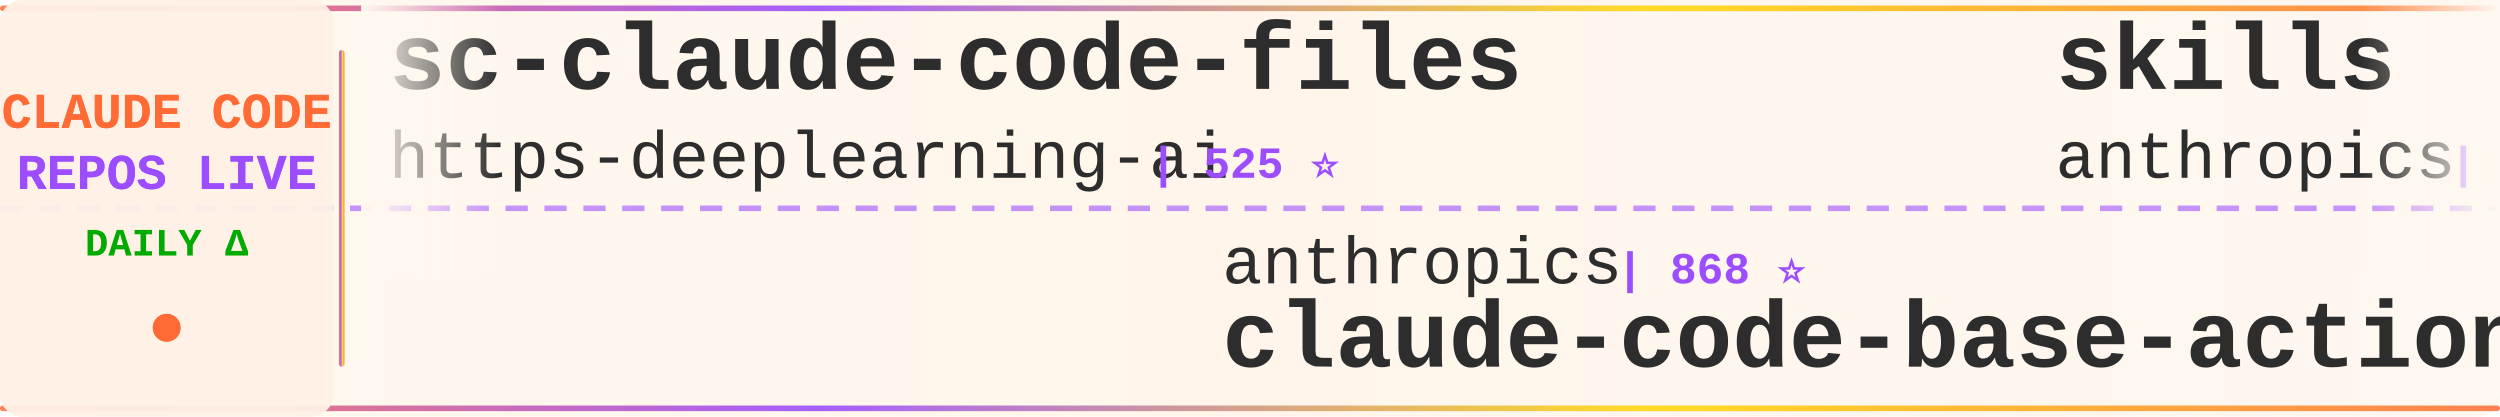
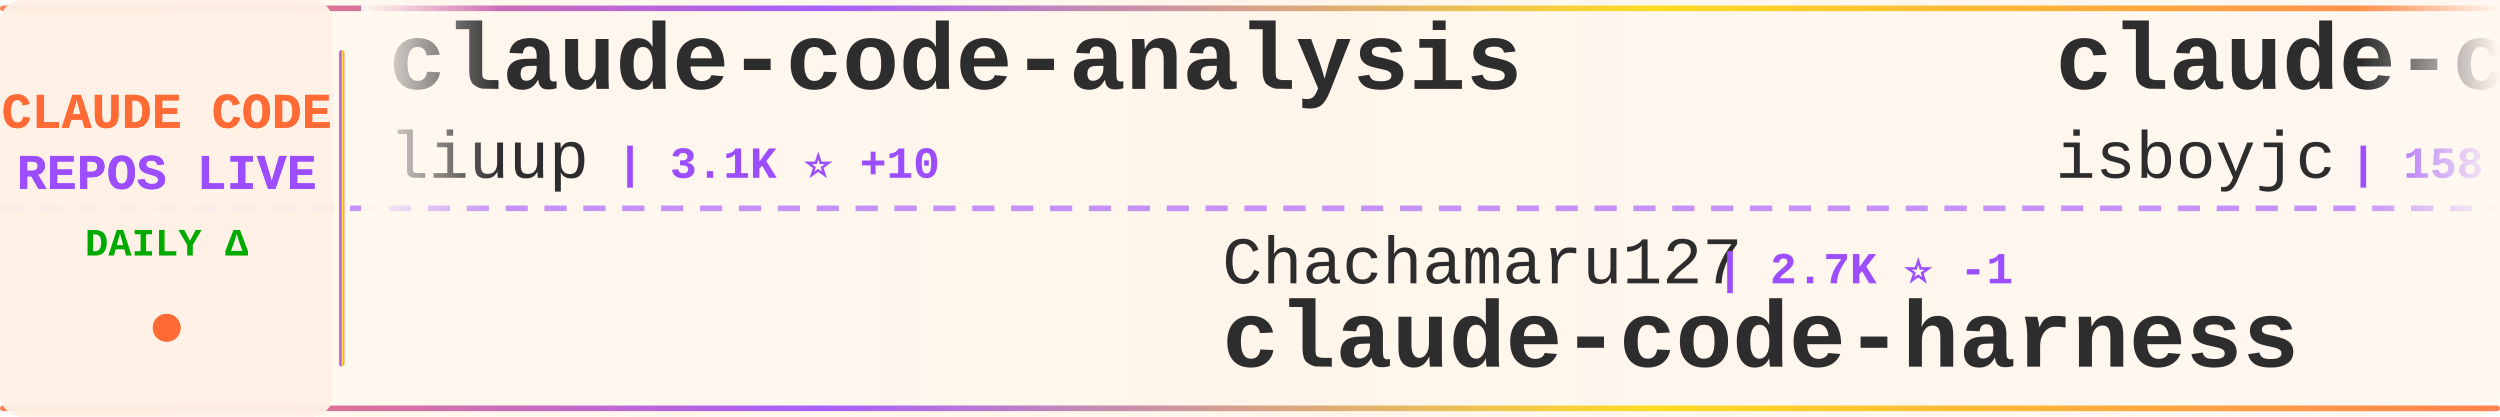
<svg xmlns="http://www.w3.org/2000/svg" width="900" height="150">
  <defs>
    <linearGradient id="tickerBg" x1="0%" y1="0%" x2="100%" y2="0%">
      <stop offset="0%" style="stop-color:#fff8f0;stop-opacity:0.98" />
      <stop offset="50%" style="stop-color:#fff5eb;stop-opacity:1" />
      <stop offset="100%" style="stop-color:#fff8f0;stop-opacity:0.98" />
    </linearGradient>
    <linearGradient id="borderGrad" x1="0%" y1="0%" x2="100%" y2="0%">
      <stop offset="0%" style="stop-color:#FF6B35;stop-opacity:0.85">
        <animate attributeName="stop-opacity" values="0.85;1;0.85" dur="2s" repeatCount="indefinite" />
      </stop>
      <stop offset="33%" style="stop-color:#9C4EFF;stop-opacity:0.9">
        <animate attributeName="stop-opacity" values="0.9;1;0.9" dur="2.2s" repeatCount="indefinite" />
      </stop>
      <stop offset="66%" style="stop-color:#FFD700;stop-opacity:0.85">
        <animate attributeName="stop-opacity" values="0.85;1;0.85" dur="1.8s" repeatCount="indefinite" />
      </stop>
      <stop offset="100%" style="stop-color:#FF6B35;stop-opacity:0.85">
        <animate attributeName="stop-opacity" values="0.85;1;0.85" dur="2s" repeatCount="indefinite" />
      </stop>
    </linearGradient>
    <filter id="textGlow">
      <feGaussianBlur stdDeviation="0.15" result="coloredBlur" />
      <feMerge>
        <feMergeNode in="coloredBlur" />
        <feMergeNode in="SourceGraphic" />
      </feMerge>
    </filter>
    <filter id="metricGlow">
      <feGaussianBlur stdDeviation="0.2" result="coloredBlur" />
      <feMerge>
        <feMergeNode in="coloredBlur" />
        <feMergeNode in="SourceGraphic" />
      </feMerge>
    </filter>
    <linearGradient id="leftFade" x1="0%" y1="0%" x2="100%" y2="0%">
      <stop offset="0%" style="stop-color:#fff8f0;stop-opacity:1" />
      <stop offset="100%" style="stop-color:#fff8f0;stop-opacity:0" />
    </linearGradient>
    <linearGradient id="rightFade" x1="0%" y1="0%" x2="100%" y2="0%">
      <stop offset="0%" style="stop-color:#fff8f0;stop-opacity:0" />
      <stop offset="100%" style="stop-color:#fff8f0;stop-opacity:1" />
    </linearGradient>
  </defs>
  <rect width="900" height="150" fill="url(#tickerBg)" rx="8" />
  <rect x="0" y="2" width="900" height="2" fill="url(#borderGrad)" rx="1" />
  <rect x="0" y="146" width="900" height="2" fill="url(#borderGrad)" rx="1" />
  <line x1="0" y1="75" x2="900" y2="75" stroke="#9C4EFF" stroke-width="2" stroke-dasharray="8 6" opacity="0.6" />
  <rect x="0" y="0" width="120" height="150" fill="#fff0e6" opacity="0.95" rx="8" />
  <text x="60" y="46" font-family="'Courier New', monospace" font-size="18" font-weight="bold" fill="#FF6B35" text-anchor="middle" filter="url(#textGlow)">
    CLAUDE CODE
  </text>
  <text x="60" y="68" font-family="'Courier New', monospace" font-size="18" font-weight="bold" fill="#9C4EFF" text-anchor="middle" filter="url(#textGlow)">
    REPOS LIVE
  </text>
  <text x="60" y="92" font-family="'Courier New', monospace" font-size="14" font-weight="bold" fill="#00aa00" text-anchor="middle">
    DAILY Δ
  </text>
  <circle cx="60" cy="118" r="5" fill="#FF6B35" filter="url(#metricGlow)">
    <animate attributeName="r" values="4;6;4" dur="1.5s" repeatCount="indefinite" />
    <animate attributeName="opacity" values="0.6;1;0.6" dur="1.5s" repeatCount="indefinite" />
  </circle>
  <rect x="122" y="18" width="2" height="114" fill="url(#borderGrad)" rx="1" />
  <clipPath id="tickerClip">
    <rect x="130" y="0" width="770" height="150" />
  </clipPath>
  <g clip-path="url(#tickerClip)">
    <g id="tickerItems">
      <animateTransform attributeName="transform" attributeType="XML" type="translate" from="0 0" to="-3000 0" dur="54s" repeatCount="indefinite" />
      <g transform="translate(0, 0)">
-         <text x="140" y="32" font-family="'Courier New', monospace" font-size="34" font-weight="bold" fill="#2d2d2d">sc-claude-code-files</text>
-         <text x="140" y="64" font-family="'Courier New', monospace" font-size="24" font-weight="normal" fill="#2d2d2d" opacity="1.0">https-deeplearning-ai</text>
-         <text x="414" y="64" font-family="'Courier New', monospace" font-size="16" font-weight="bold" fill="#9C4EFF"> | 525 ⭐</text>
+         <text x="140" y="32" font-family="'Courier New', monospace" font-size="34" font-weight="bold" fill="#2d2d2d">claude-code-analysis</text>
+         <text x="140" y="64" font-family="'Courier New', monospace" font-size="24" font-weight="normal" fill="#2d2d2d" opacity="1.0">liuup</text>
+         <text x="222" y="64" font-family="'Courier New', monospace" font-size="16" font-weight="bold" fill="#9C4EFF"> | 3.1K ⭐ +10</text>
      </g>
      <g transform="translate(300, 0)">
-         <text x="140" y="102" font-family="'Courier New', monospace" font-size="24" font-weight="normal" fill="#2d2d2d" opacity="1.0">anthropics</text>
-         <text x="282" y="102" font-family="'Courier New', monospace" font-size="16" font-weight="bold" fill="#9C4EFF"> | 868 ⭐</text>
-         <text x="140" y="132" font-family="'Courier New', monospace" font-size="34" font-weight="bold" fill="#2d2d2d">claude-code-base-action</text>
+         <text x="140" y="102" font-family="'Courier New', monospace" font-size="24" font-weight="normal" fill="#2d2d2d" opacity="1.0">Chachamaru127</text>
+         <text x="318" y="102" font-family="'Courier New', monospace" font-size="16" font-weight="bold" fill="#9C4EFF"> | 2.7K ⭐ -1</text>
+         <text x="140" y="132" font-family="'Courier New', monospace" font-size="34" font-weight="bold" fill="#2d2d2d">claude-code-harness</text>
      </g>
      <g transform="translate(600, 0)">
-         <text x="140" y="32" font-family="'Courier New', monospace" font-size="34" font-weight="bold" fill="#2d2d2d">skills</text>
-         <text x="140" y="64" font-family="'Courier New', monospace" font-size="24" font-weight="normal" fill="#2d2d2d" opacity="1.0">anthropics</text>
-         <text x="282" y="64" font-family="'Courier New', monospace" font-size="16" font-weight="bold" fill="#9C4EFF"> | 149.2K ⭐ +171</text>
+         <text x="140" y="32" font-family="'Courier New', monospace" font-size="34" font-weight="bold" fill="#2d2d2d">claude-code</text>
+         <text x="140" y="64" font-family="'Courier New', monospace" font-size="24" font-weight="normal" fill="#2d2d2d" opacity="1.0">isboyjc</text>
+         <text x="246" y="64" font-family="'Courier New', monospace" font-size="16" font-weight="bold" fill="#9C4EFF"> | 158 ⭐</text>
      </g>
      <g transform="translate(900, 0)">
-         <text x="140" y="102" font-family="'Courier New', monospace" font-size="24" font-weight="normal" fill="#2d2d2d" opacity="1.0">FlorianBruniaux</text>
-         <text x="342" y="102" font-family="'Courier New', monospace" font-size="16" font-weight="bold" fill="#9C4EFF"> | 4.9K ⭐ +37</text>
-         <text x="140" y="132" font-family="'Courier New', monospace" font-size="34" font-weight="bold" fill="#2d2d2d">claude-code-ultimate-gui...</text>
+         <text x="140" y="102" font-family="'Courier New', monospace" font-size="24" font-weight="normal" fill="#2d2d2d" opacity="1.0">1rgs</text>
+         <text x="210" y="102" font-family="'Courier New', monospace" font-size="16" font-weight="bold" fill="#9C4EFF"> | 3.6K ⭐</text>
+         <text x="140" y="132" font-family="'Courier New', monospace" font-size="34" font-weight="bold" fill="#2d2d2d">claude-code-proxy</text>
      </g>
      <g transform="translate(1200, 0)">
-         <text x="140" y="32" font-family="'Courier New', monospace" font-size="34" font-weight="bold" fill="#2d2d2d">learn-claude-code</text>
-         <text x="140" y="64" font-family="'Courier New', monospace" font-size="24" font-weight="normal" fill="#2d2d2d" opacity="1.0">shareAI-lab</text>
-         <text x="294" y="64" font-family="'Courier New', monospace" font-size="16" font-weight="bold" fill="#9C4EFF"> | 66.0K ⭐ +93</text>
+         <text x="140" y="32" font-family="'Courier New', monospace" font-size="34" font-weight="bold" fill="#2d2d2d">claude-code</text>
+         <text x="140" y="64" font-family="'Courier New', monospace" font-size="24" font-weight="normal" fill="#2d2d2d" opacity="1.0">freestylefly</text>
+         <text x="306" y="64" font-family="'Courier New', monospace" font-size="16" font-weight="bold" fill="#9C4EFF"> | 126 ⭐</text>
      </g>
      <g transform="translate(1500, 0)">
-         <text x="140" y="102" font-family="'Courier New', monospace" font-size="24" font-weight="normal" fill="#2d2d2d" opacity="1.0">zebbern</text>
-         <text x="246" y="102" font-family="'Courier New', monospace" font-size="16" font-weight="bold" fill="#9C4EFF"> | 4.3K ⭐ +6</text>
-         <text x="140" y="132" font-family="'Courier New', monospace" font-size="34" font-weight="bold" fill="#2d2d2d">claude-code-guide</text>
+         <text x="140" y="102" font-family="'Courier New', monospace" font-size="24" font-weight="normal" fill="#2d2d2d" opacity="1.0">Yeachan-Heo</text>
+         <text x="294" y="102" font-family="'Courier New', monospace" font-size="16" font-weight="bold" fill="#9C4EFF"> | 36.2K ⭐ +31</text>
+         <text x="140" y="132" font-family="'Courier New', monospace" font-size="34" font-weight="bold" fill="#2d2d2d">oh-my-claudecode</text>
      </g>
      <g transform="translate(1800, 0)">
-         <text x="140" y="32" font-family="'Courier New', monospace" font-size="34" font-weight="bold" fill="#2d2d2d">claude-code-my-workflow</text>
-         <text x="140" y="64" font-family="'Courier New', monospace" font-size="24" font-weight="normal" fill="#2d2d2d" opacity="1.0">pedrohcgs</text>
-         <text x="270" y="64" font-family="'Courier New', monospace" font-size="16" font-weight="bold" fill="#9C4EFF"> | 1.2K ⭐</text>
+         <text x="140" y="32" font-family="'Courier New', monospace" font-size="34" font-weight="bold" fill="#2d2d2d">claude-code-cli</text>
+         <text x="140" y="64" font-family="'Courier New', monospace" font-size="24" font-weight="normal" fill="#2d2d2d" opacity="1.0">huangserva</text>
+         <text x="282" y="64" font-family="'Courier New', monospace" font-size="16" font-weight="bold" fill="#9C4EFF"> | 602 ⭐</text>
      </g>
      <g transform="translate(2100, 0)">
-         <text x="140" y="102" font-family="'Courier New', monospace" font-size="24" font-weight="normal" fill="#2d2d2d" opacity="1.0">frankbria</text>
-         <text x="270" y="102" font-family="'Courier New', monospace" font-size="16" font-weight="bold" fill="#9C4EFF"> | 9.3K ⭐ +1</text>
-         <text x="140" y="132" font-family="'Courier New', monospace" font-size="34" font-weight="bold" fill="#2d2d2d">ralph-claude-code</text>
+         <text x="140" y="102" font-family="'Courier New', monospace" font-size="24" font-weight="normal" fill="#2d2d2d" opacity="1.0">router-for-me</text>
+         <text x="318" y="102" font-family="'Courier New', monospace" font-size="16" font-weight="bold" fill="#9C4EFF"> | 37.2K ⭐ +52</text>
+         <text x="140" y="132" font-family="'Courier New', monospace" font-size="34" font-weight="bold" fill="#2d2d2d">CLIProxyAPI</text>
      </g>
      <g transform="translate(2400, 0)">
-         <text x="140" y="32" font-family="'Courier New', monospace" font-size="34" font-weight="bold" fill="#2d2d2d">claude-code-router</text>
-         <text x="140" y="64" font-family="'Courier New', monospace" font-size="24" font-weight="normal" fill="#2d2d2d" opacity="1.0">musistudio</text>
-         <text x="282" y="64" font-family="'Courier New', monospace" font-size="16" font-weight="bold" fill="#9C4EFF"> | 34.9K ⭐ +11</text>
+         <text x="140" y="32" font-family="'Courier New', monospace" font-size="34" font-weight="bold" fill="#2d2d2d">free-claude-code</text>
+         <text x="140" y="64" font-family="'Courier New', monospace" font-size="24" font-weight="normal" fill="#2d2d2d" opacity="1.0">Alishahryar1</text>
+         <text x="306" y="64" font-family="'Courier New', monospace" font-size="16" font-weight="bold" fill="#9C4EFF"> | 33.8K ⭐ +59</text>
      </g>
      <g transform="translate(2700, 0)">
-         <text x="140" y="102" font-family="'Courier New', monospace" font-size="24" font-weight="normal" fill="#2d2d2d" opacity="1.0">jarmuine</text>
-         <text x="258" y="102" font-family="'Courier New', monospace" font-size="16" font-weight="bold" fill="#9C4EFF"> | 2.2K ⭐ +2</text>
-         <text x="140" y="132" font-family="'Courier New', monospace" font-size="34" font-weight="bold" fill="#2d2d2d">claude-code</text>
+         <text x="140" y="102" font-family="'Courier New', monospace" font-size="24" font-weight="normal" fill="#2d2d2d" opacity="1.0">rohitg00</text>
+         <text x="258" y="102" font-family="'Courier New', monospace" font-size="16" font-weight="bold" fill="#9C4EFF"> | 2.0K ⭐ +1</text>
+         <text x="140" y="132" font-family="'Courier New', monospace" font-size="34" font-weight="bold" fill="#2d2d2d">awesome-claude-code-tool...</text>
      </g>
      <g transform="translate(3000, 0)">
-         <text x="140" y="32" font-family="'Courier New', monospace" font-size="34" font-weight="bold" fill="#2d2d2d">sc-claude-code-files</text>
-         <text x="140" y="64" font-family="'Courier New', monospace" font-size="24" font-weight="normal" fill="#2d2d2d" opacity="1.0">https-deeplearning-ai</text>
-         <text x="414" y="64" font-family="'Courier New', monospace" font-size="16" font-weight="bold" fill="#9C4EFF"> | 525 ⭐</text>
+         <text x="140" y="32" font-family="'Courier New', monospace" font-size="34" font-weight="bold" fill="#2d2d2d">claude-code-analysis</text>
+         <text x="140" y="64" font-family="'Courier New', monospace" font-size="24" font-weight="normal" fill="#2d2d2d" opacity="1.0">liuup</text>
+         <text x="222" y="64" font-family="'Courier New', monospace" font-size="16" font-weight="bold" fill="#9C4EFF"> | 3.1K ⭐ +10</text>
      </g>
      <g transform="translate(3300, 0)">
-         <text x="140" y="102" font-family="'Courier New', monospace" font-size="24" font-weight="normal" fill="#2d2d2d" opacity="1.0">anthropics</text>
-         <text x="282" y="102" font-family="'Courier New', monospace" font-size="16" font-weight="bold" fill="#9C4EFF"> | 868 ⭐</text>
-         <text x="140" y="132" font-family="'Courier New', monospace" font-size="34" font-weight="bold" fill="#2d2d2d">claude-code-base-action</text>
+         <text x="140" y="102" font-family="'Courier New', monospace" font-size="24" font-weight="normal" fill="#2d2d2d" opacity="1.0">Chachamaru127</text>
+         <text x="318" y="102" font-family="'Courier New', monospace" font-size="16" font-weight="bold" fill="#9C4EFF"> | 2.7K ⭐ -1</text>
+         <text x="140" y="132" font-family="'Courier New', monospace" font-size="34" font-weight="bold" fill="#2d2d2d">claude-code-harness</text>
      </g>
      <g transform="translate(3600, 0)">
-         <text x="140" y="32" font-family="'Courier New', monospace" font-size="34" font-weight="bold" fill="#2d2d2d">skills</text>
-         <text x="140" y="64" font-family="'Courier New', monospace" font-size="24" font-weight="normal" fill="#2d2d2d" opacity="1.0">anthropics</text>
-         <text x="282" y="64" font-family="'Courier New', monospace" font-size="16" font-weight="bold" fill="#9C4EFF"> | 149.2K ⭐ +171</text>
+         <text x="140" y="32" font-family="'Courier New', monospace" font-size="34" font-weight="bold" fill="#2d2d2d">claude-code</text>
+         <text x="140" y="64" font-family="'Courier New', monospace" font-size="24" font-weight="normal" fill="#2d2d2d" opacity="1.0">isboyjc</text>
+         <text x="246" y="64" font-family="'Courier New', monospace" font-size="16" font-weight="bold" fill="#9C4EFF"> | 158 ⭐</text>
      </g>
      <g transform="translate(3900, 0)">
-         <text x="140" y="102" font-family="'Courier New', monospace" font-size="24" font-weight="normal" fill="#2d2d2d" opacity="1.0">FlorianBruniaux</text>
-         <text x="342" y="102" font-family="'Courier New', monospace" font-size="16" font-weight="bold" fill="#9C4EFF"> | 4.9K ⭐ +37</text>
-         <text x="140" y="132" font-family="'Courier New', monospace" font-size="34" font-weight="bold" fill="#2d2d2d">claude-code-ultimate-gui...</text>
+         <text x="140" y="102" font-family="'Courier New', monospace" font-size="24" font-weight="normal" fill="#2d2d2d" opacity="1.0">1rgs</text>
+         <text x="210" y="102" font-family="'Courier New', monospace" font-size="16" font-weight="bold" fill="#9C4EFF"> | 3.6K ⭐</text>
+         <text x="140" y="132" font-family="'Courier New', monospace" font-size="34" font-weight="bold" fill="#2d2d2d">claude-code-proxy</text>
      </g>
    </g>
  </g>
  <rect x="130" y="0" width="50" height="100" fill="url(#leftFade)" />
  <rect x="850" y="0" width="50" height="100" fill="url(#rightFade)" />
</svg>
